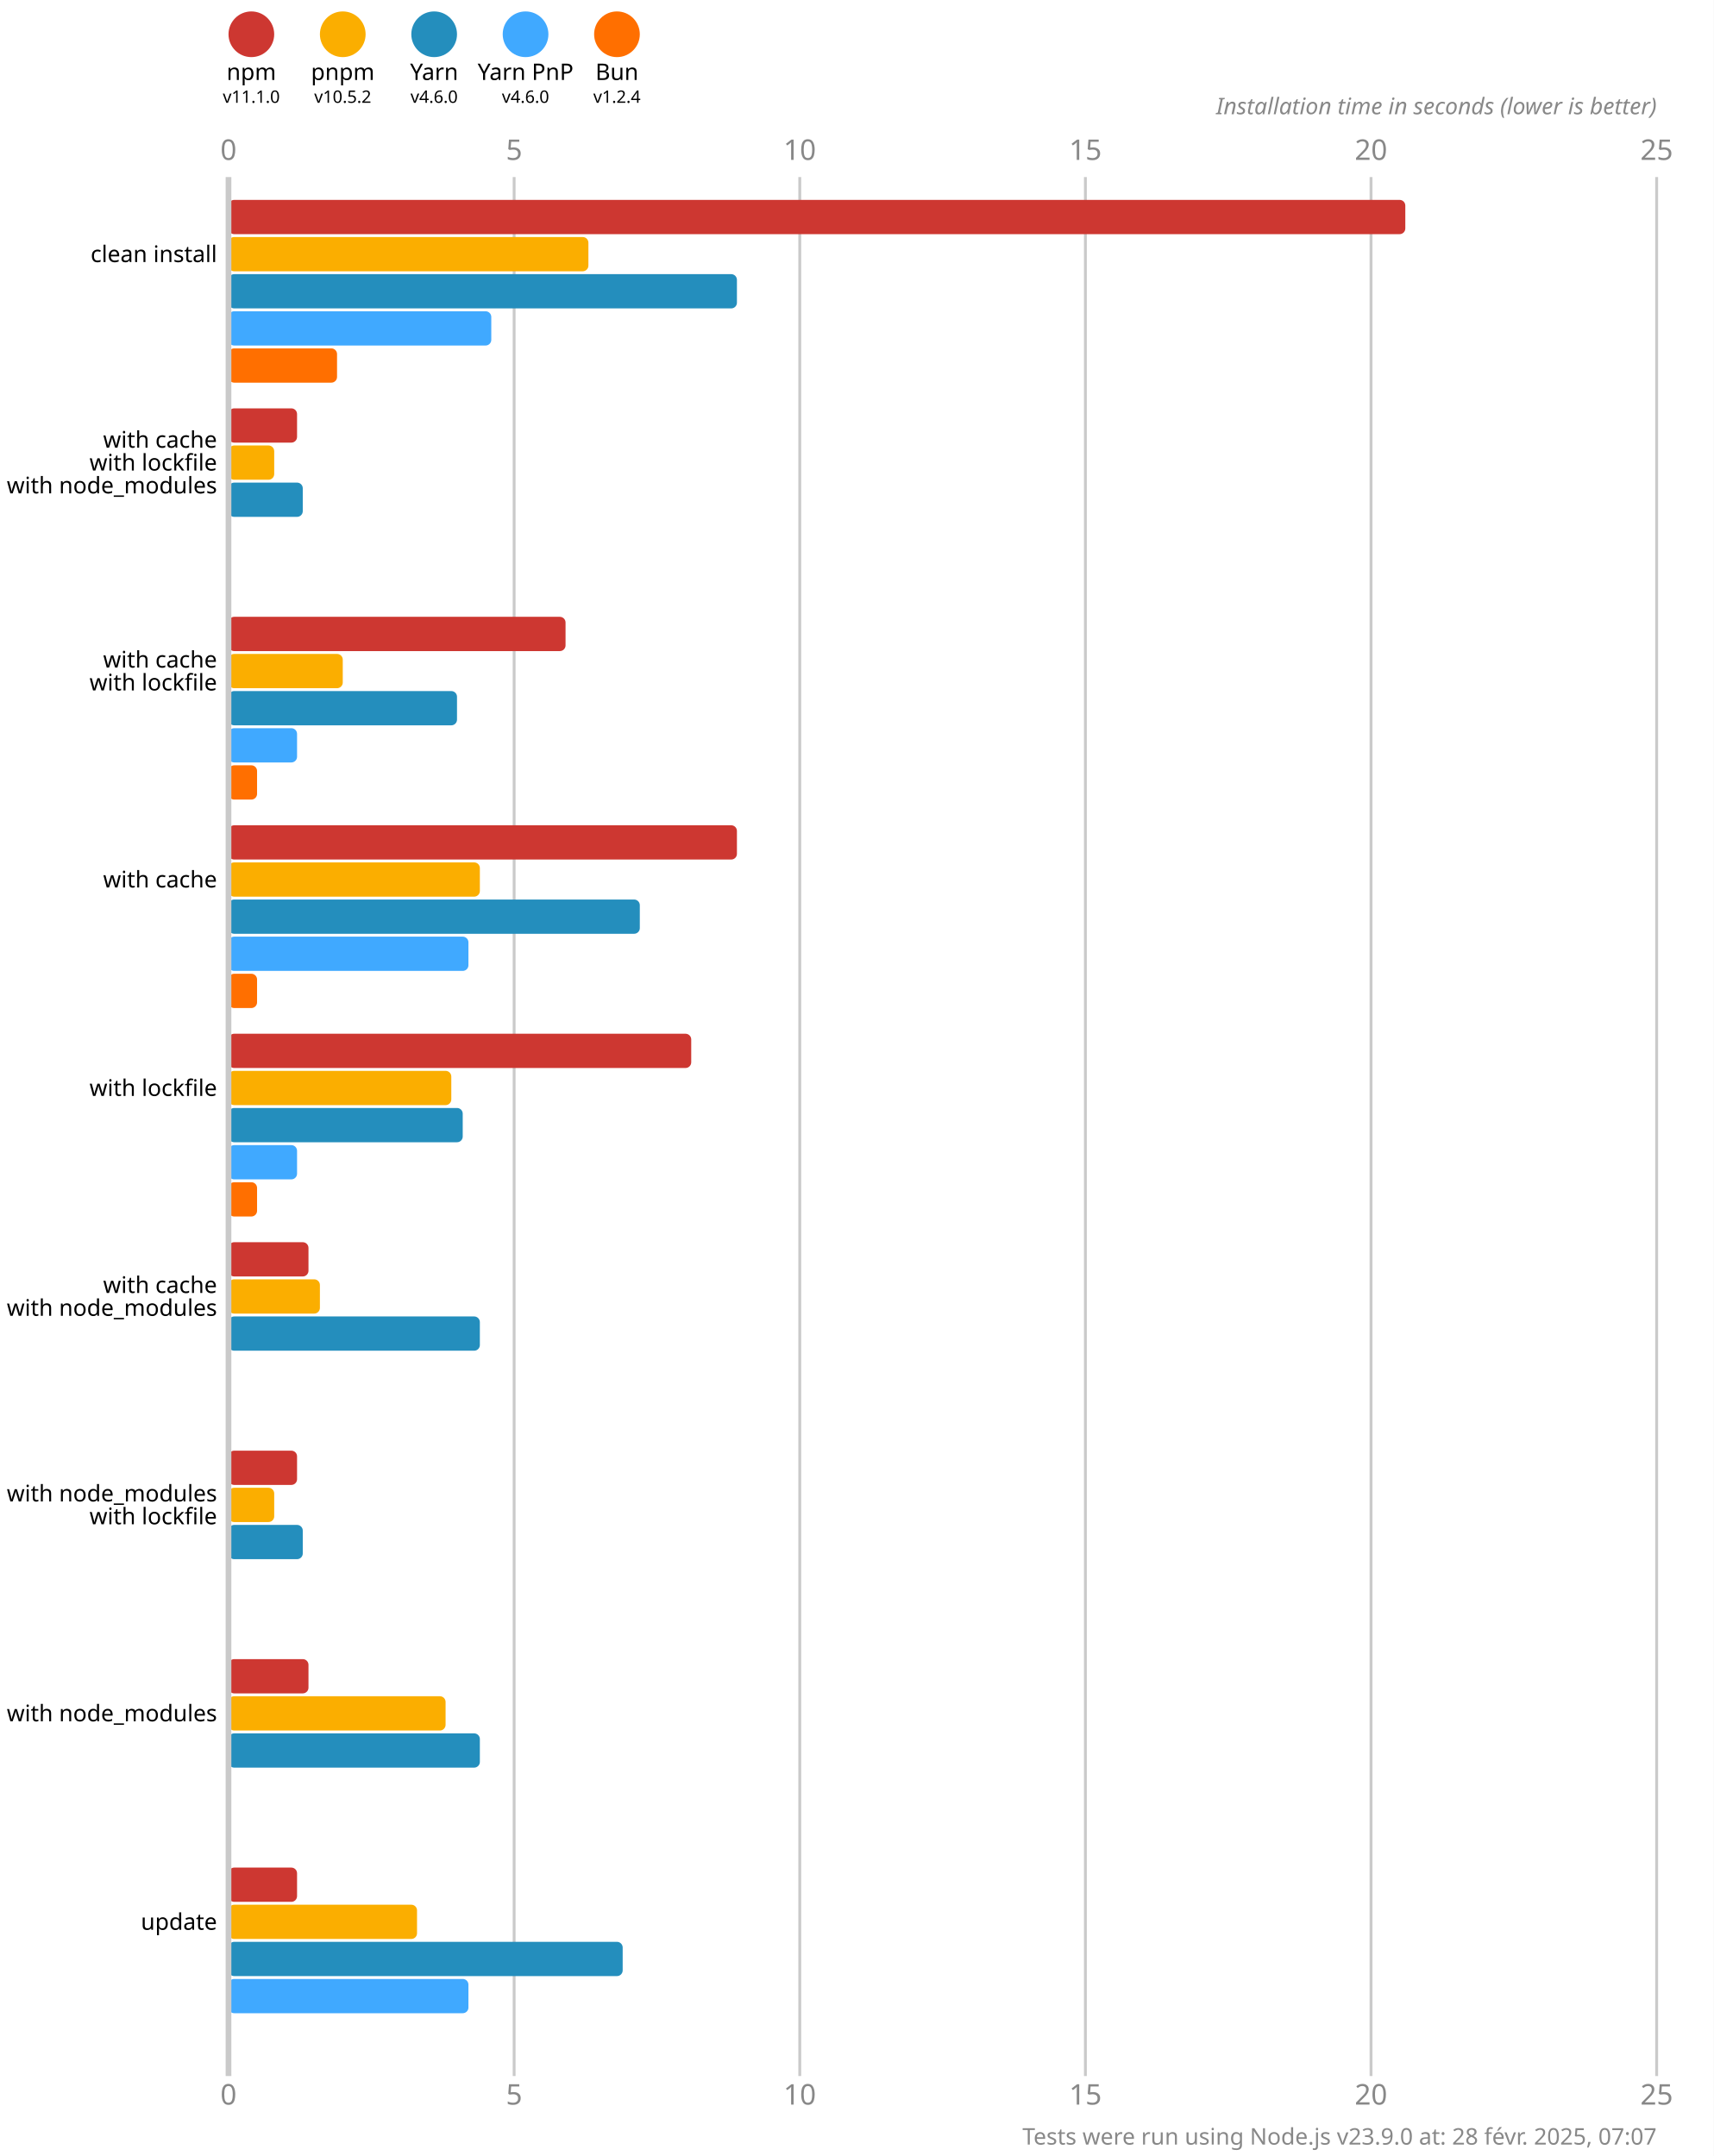
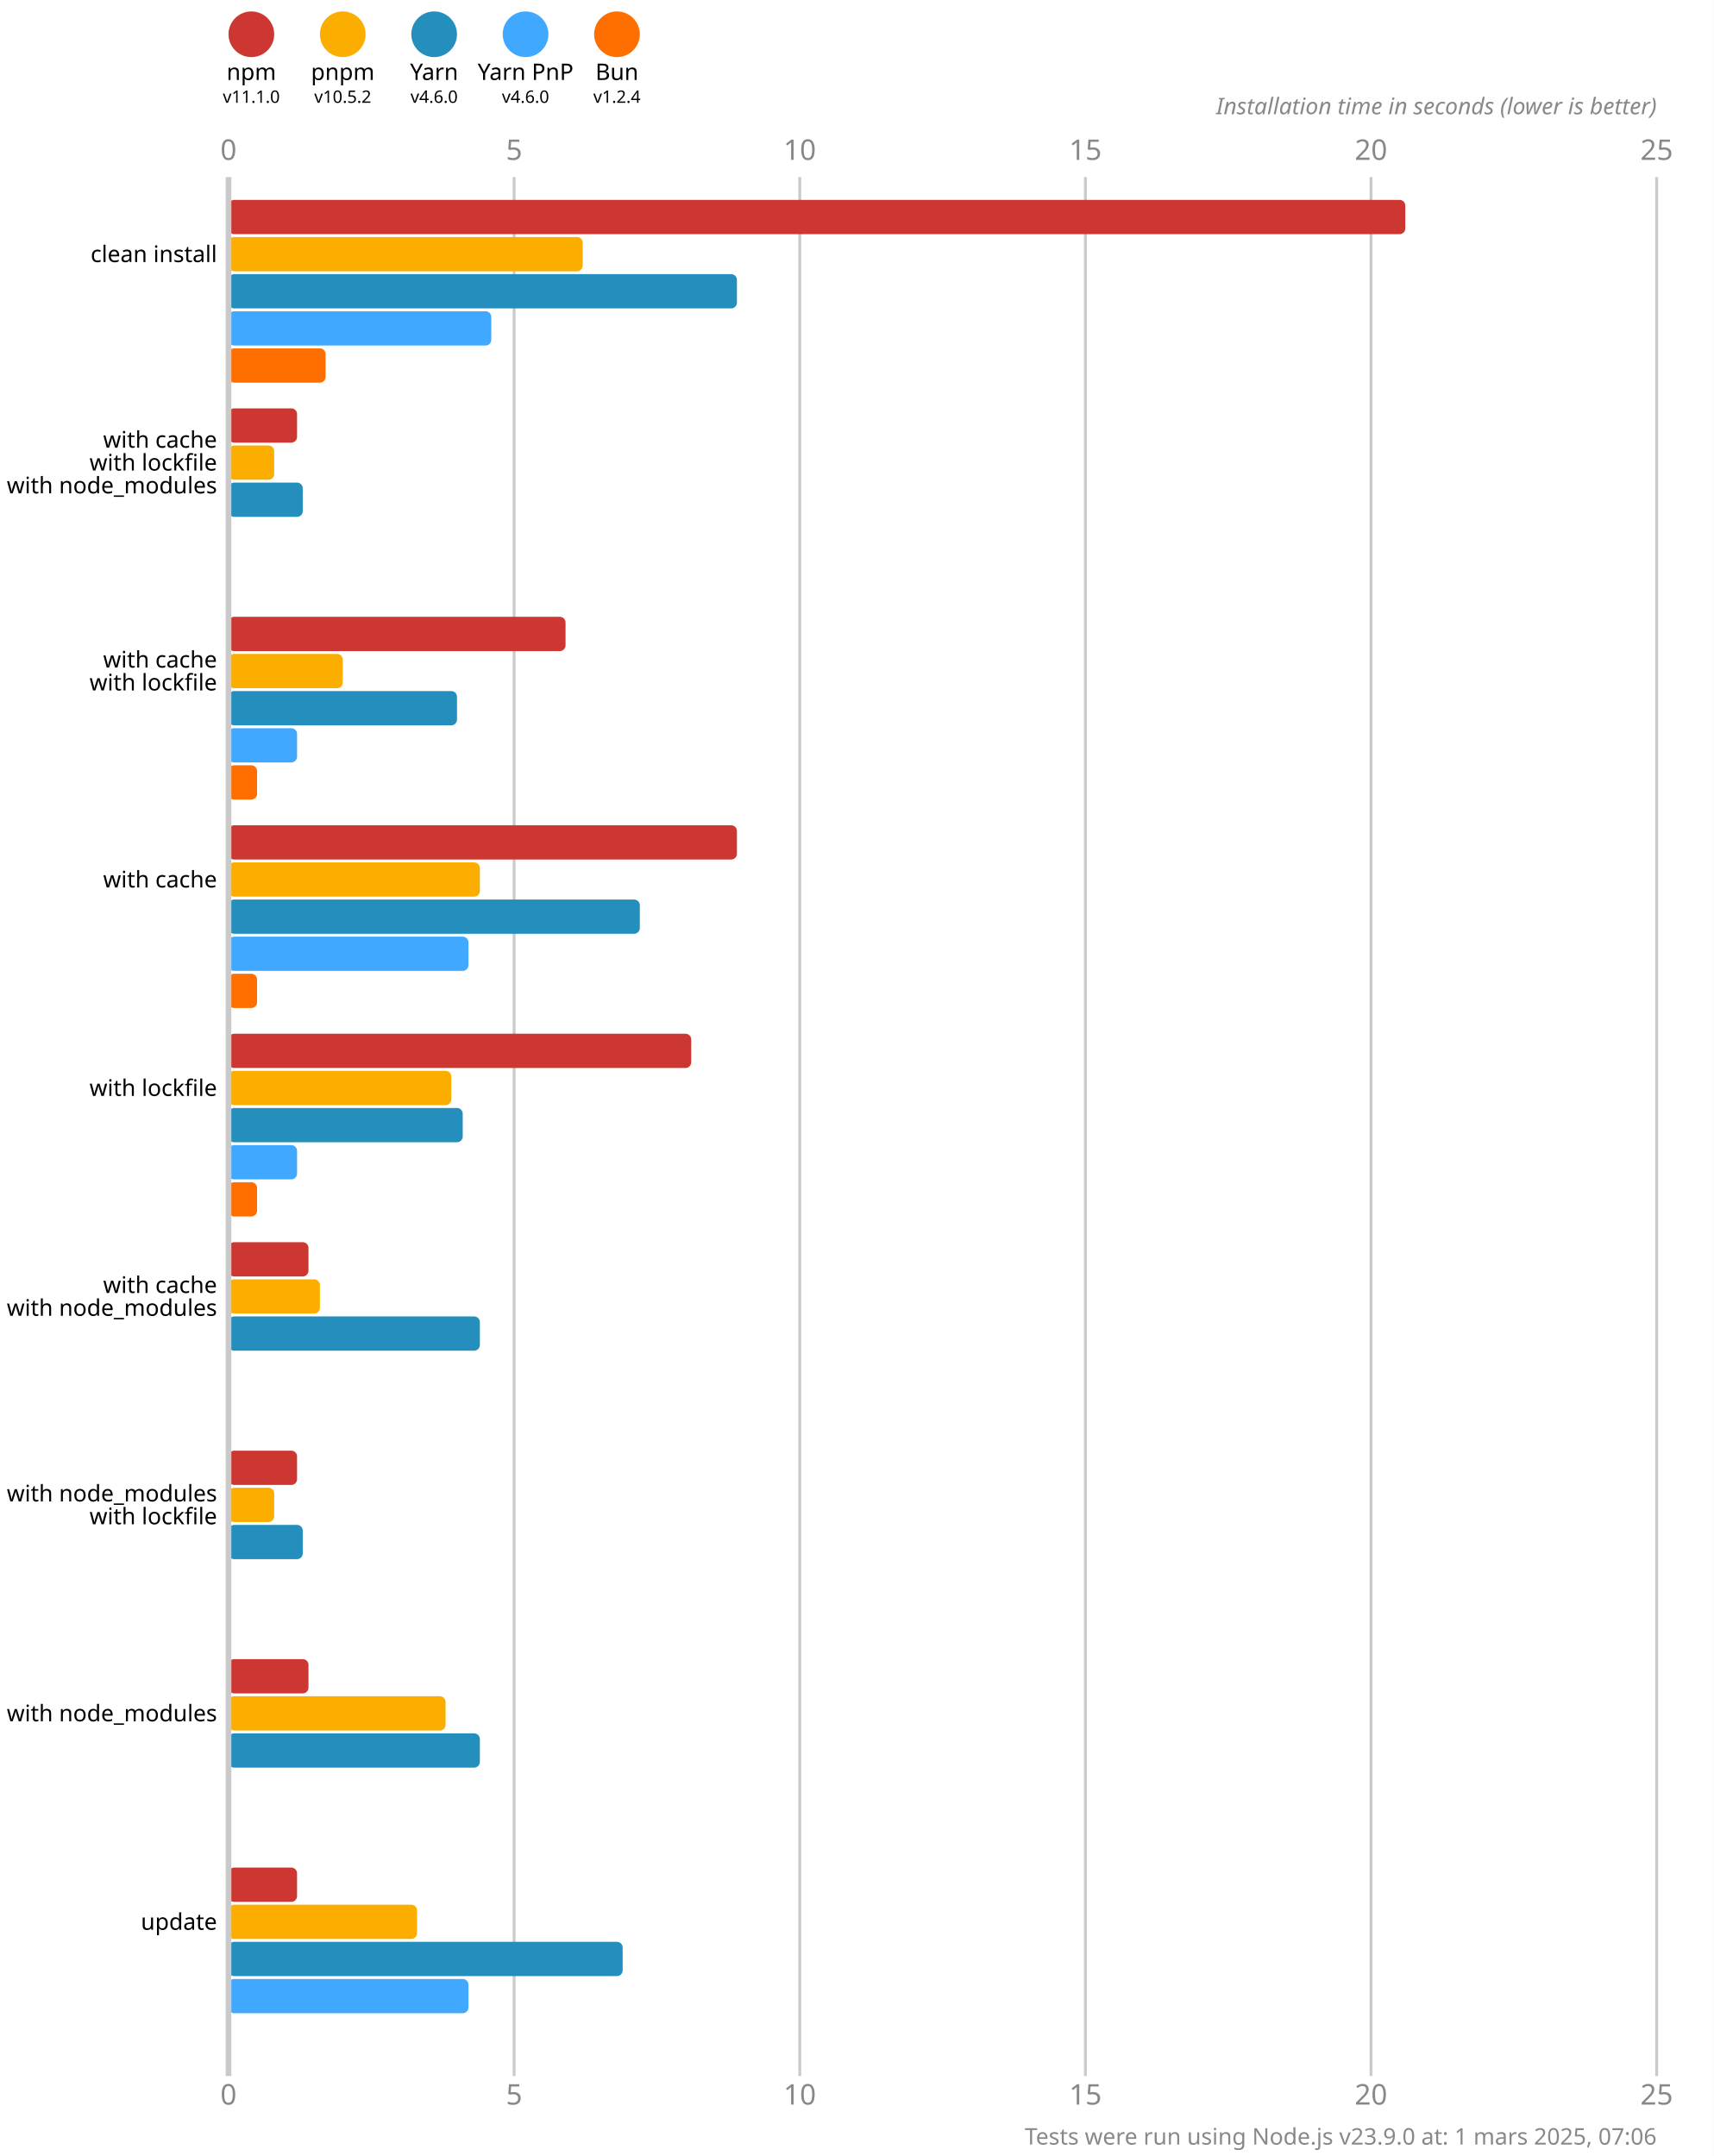
<svg xmlns="http://www.w3.org/2000/svg" version="1.1" viewBox="0 0 300 377.5">
  <style>
    .font { font-family: sans-serif; }
    .s3 { font-size: 3px; }
    .s4 { font-size: 4px; }
    .s5 { font-size: 5px; }
    .line { stroke: #cacaca; }
    .width { stroke-width: 0.5; }
    .text { fill: #888; }
  </style>
  <rect x="0" y="0" width="300" height="377.5" fill="#fff" />
  <circle cx="44" cy="6" r="4" fill="#cd3731" />
  <text x="44" y="14" class="font s4" text-anchor="middle">npm</text>
  <text x="44" y="18" class="font s3" text-anchor="middle">v11.1.0</text>
  <circle cx="60" cy="6" r="4" fill="#fbae00" />
  <text x="60" y="14" class="font s4" text-anchor="middle">pnpm</text>
  <text x="60" y="18" class="font s3" text-anchor="middle">v10.5.2</text>
  <circle cx="76" cy="6" r="4" fill="#248ebd" />
  <text x="76" y="14" class="font s4" text-anchor="middle">Yarn</text>
  <text x="76" y="18" class="font s3" text-anchor="middle">v4.6.0</text>
  <circle cx="92" cy="6" r="4" fill="#40a9ff" />
  <text x="92" y="14" class="font s4" text-anchor="middle">Yarn PnP</text>
  <text x="92" y="18" class="font s3" text-anchor="middle">v4.6.0</text>
  <circle cx="108" cy="6" r="4" fill="#ff6f00" />
  <text x="108" y="14" class="font s4" text-anchor="middle">Bun</text>
  <text x="108" y="18" class="font s3" text-anchor="middle">v1.2.4</text>
  <text x="40" y="28" class="font s5 text" text-anchor="middle">0</text>
  <text x="40" y="368.5" class="font s5 text" text-anchor="middle">0</text>
  <line x1="90" y1="31" x2="90" y2="363.5" class="line width" />
  <text x="90" y="28" class="font s5 text" text-anchor="middle">5</text>
  <text x="90" y="368.5" class="font s5 text" text-anchor="middle">5</text>
  <line x1="140" y1="31" x2="140" y2="363.5" class="line width" />
  <text x="140" y="28" class="font s5 text" text-anchor="middle">10</text>
  <text x="140" y="368.5" class="font s5 text" text-anchor="middle">10</text>
  <line x1="190" y1="31" x2="190" y2="363.5" class="line width" />
  <text x="190" y="28" class="font s5 text" text-anchor="middle">15</text>
  <text x="190" y="368.5" class="font s5 text" text-anchor="middle">15</text>
  <line x1="240" y1="31" x2="240" y2="363.5" class="line width" />
  <text x="240" y="28" class="font s5 text" text-anchor="middle">20</text>
  <text x="240" y="368.5" class="font s5 text" text-anchor="middle">20</text>
  <line x1="290" y1="31" x2="290" y2="363.5" class="line width" />
  <text x="290" y="28" class="font s5 text" text-anchor="middle">25</text>
  <text x="290" y="368.5" class="font s5 text" text-anchor="middle">25</text>
  <text x="290" y="20" class="font s4 text" font-style="italic" text-anchor="end">Installation time in seconds (lower is better)</text>
  <rect x="40" y="35" width="206" height="6" fill="#cd3731" rx="1" ry="1" />
-   <rect x="40" y="41.5" width="63" height="6" fill="#fbae00" rx="1" ry="1" />
+   <rect x="40" y="41.5" width="62" height="6" fill="#fbae00" rx="1" ry="1" />
  <rect x="40" y="48" width="89" height="6" fill="#248ebd" rx="1" ry="1" />
  <rect x="40" y="54.5" width="46" height="6" fill="#40a9ff" rx="1" ry="1" />
-   <rect x="40" y="61" width="19" height="6" fill="#ff6f00" rx="1" ry="1" />
+   <rect x="40" y="61" width="17" height="6" fill="#ff6f00" rx="1" ry="1" />
  <rect x="40" y="71.5" width="12" height="6" fill="#cd3731" rx="1" ry="1" />
  <rect x="40" y="78" width="8" height="6" fill="#fbae00" rx="1" ry="1" />
  <rect x="40" y="84.5" width="13" height="6" fill="#248ebd" rx="1" ry="1" />
  <rect x="40" y="91" width="0" height="6" fill="#40a9ff" rx="1" ry="1" />
  <rect x="40" y="97.5" width="0" height="6" fill="#ff6f00" rx="1" ry="1" />
  <rect x="40" y="108" width="59" height="6" fill="#cd3731" rx="1" ry="1" />
  <rect x="40" y="114.5" width="20" height="6" fill="#fbae00" rx="1" ry="1" />
  <rect x="40" y="121" width="40" height="6" fill="#248ebd" rx="1" ry="1" />
  <rect x="40" y="127.5" width="12" height="6" fill="#40a9ff" rx="1" ry="1" />
  <rect x="40" y="134" width="5" height="6" fill="#ff6f00" rx="1" ry="1" />
  <rect x="40" y="144.5" width="89" height="6" fill="#cd3731" rx="1" ry="1" />
  <rect x="40" y="151" width="44" height="6" fill="#fbae00" rx="1" ry="1" />
  <rect x="40" y="157.5" width="72" height="6" fill="#248ebd" rx="1" ry="1" />
  <rect x="40" y="164" width="42" height="6" fill="#40a9ff" rx="1" ry="1" />
  <rect x="40" y="170.5" width="5" height="6" fill="#ff6f00" rx="1" ry="1" />
  <rect x="40" y="181" width="81" height="6" fill="#cd3731" rx="1" ry="1" />
  <rect x="40" y="187.5" width="39" height="6" fill="#fbae00" rx="1" ry="1" />
  <rect x="40" y="194" width="41" height="6" fill="#248ebd" rx="1" ry="1" />
  <rect x="40" y="200.5" width="12" height="6" fill="#40a9ff" rx="1" ry="1" />
  <rect x="40" y="207" width="5" height="6" fill="#ff6f00" rx="1" ry="1" />
  <rect x="40" y="217.5" width="14" height="6" fill="#cd3731" rx="1" ry="1" />
  <rect x="40" y="224" width="16" height="6" fill="#fbae00" rx="1" ry="1" />
  <rect x="40" y="230.5" width="44" height="6" fill="#248ebd" rx="1" ry="1" />
  <rect x="40" y="237" width="0" height="6" fill="#40a9ff" rx="1" ry="1" />
  <rect x="40" y="243.5" width="0" height="6" fill="#ff6f00" rx="1" ry="1" />
  <rect x="40" y="254" width="12" height="6" fill="#cd3731" rx="1" ry="1" />
  <rect x="40" y="260.5" width="8" height="6" fill="#fbae00" rx="1" ry="1" />
  <rect x="40" y="267" width="13" height="6" fill="#248ebd" rx="1" ry="1" />
  <rect x="40" y="273.5" width="0" height="6" fill="#40a9ff" rx="1" ry="1" />
  <rect x="40" y="280" width="0" height="6" fill="#ff6f00" rx="1" ry="1" />
  <rect x="40" y="290.5" width="14" height="6" fill="#cd3731" rx="1" ry="1" />
  <rect x="40" y="297" width="38" height="6" fill="#fbae00" rx="1" ry="1" />
  <rect x="40" y="303.5" width="44" height="6" fill="#248ebd" rx="1" ry="1" />
  <rect x="40" y="310" width="0" height="6" fill="#40a9ff" rx="1" ry="1" />
  <rect x="40" y="316.5" width="0" height="6" fill="#ff6f00" rx="1" ry="1" />
  <rect x="40" y="327" width="12" height="6" fill="#cd3731" rx="1" ry="1" />
  <rect x="40" y="333.5" width="33" height="6" fill="#fbae00" rx="1" ry="1" />
  <rect x="40" y="340" width="69" height="6" fill="#248ebd" rx="1" ry="1" />
  <rect x="40" y="346.5" width="42" height="6" fill="#40a9ff" rx="1" ry="1" />
  <rect x="40" y="353" width="0" height="6" fill="#ff6f00" rx="1" ry="1" />
  <line x1="40" y1="31" x2="40" y2="363.5" class="line" />
  <text x="38" y="44.5" class="font s4" dominant-baseline="middle" text-anchor="end">clean install</text>
  <text x="38" y="77" class="font s4" dominant-baseline="middle" text-anchor="end">with cache</text>
  <text x="38" y="81" class="font s4" dominant-baseline="middle" text-anchor="end">with lockfile</text>
  <text x="38" y="85" class="font s4" dominant-baseline="middle" text-anchor="end">with node_modules</text>
  <text x="38" y="115.5" class="font s4" dominant-baseline="middle" text-anchor="end">with cache</text>
  <text x="38" y="119.5" class="font s4" dominant-baseline="middle" text-anchor="end">with lockfile</text>
  <text x="38" y="154" class="font s4" dominant-baseline="middle" text-anchor="end">with cache</text>
  <text x="38" y="190.5" class="font s4" dominant-baseline="middle" text-anchor="end">with lockfile</text>
  <text x="38" y="225" class="font s4" dominant-baseline="middle" text-anchor="end">with cache</text>
  <text x="38" y="229" class="font s4" dominant-baseline="middle" text-anchor="end">with node_modules</text>
  <text x="38" y="261.5" class="font s4" dominant-baseline="middle" text-anchor="end">with node_modules</text>
  <text x="38" y="265.5" class="font s4" dominant-baseline="middle" text-anchor="end">with lockfile</text>
  <text x="38" y="300" class="font s4" dominant-baseline="middle" text-anchor="end">with node_modules</text>
  <text x="38" y="336.5" class="font s4" dominant-baseline="middle" text-anchor="end">update</text>
-   <text x="290" y="375.5" class="font s4 text" text-anchor="end">Tests were run using Node.js v23.9.0 at: 28 févr. 2025, 07:07</text>
+   <text x="290" y="375.5" class="font s4 text" text-anchor="end">Tests were run using Node.js v23.9.0 at: 1 mars 2025, 07:06</text>
</svg>
